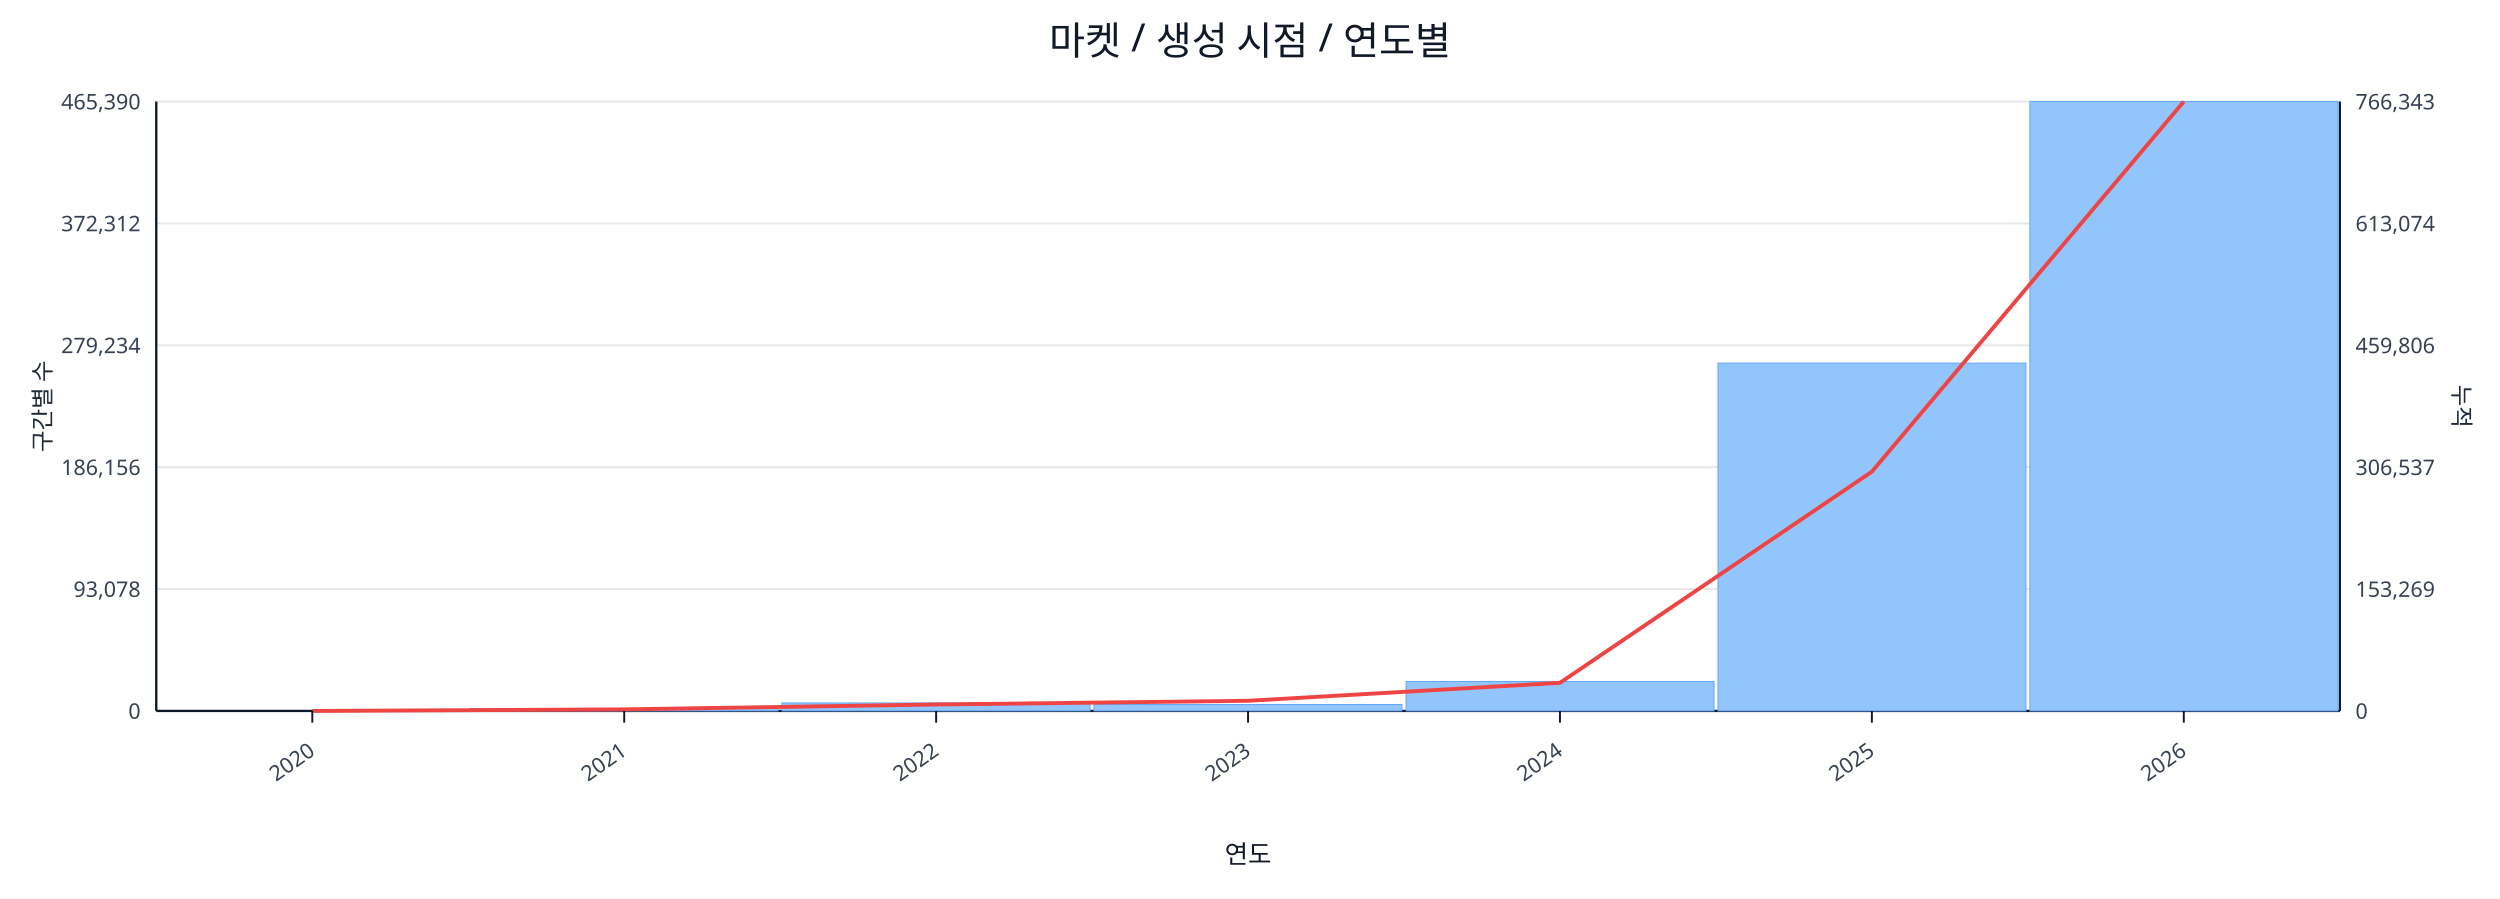
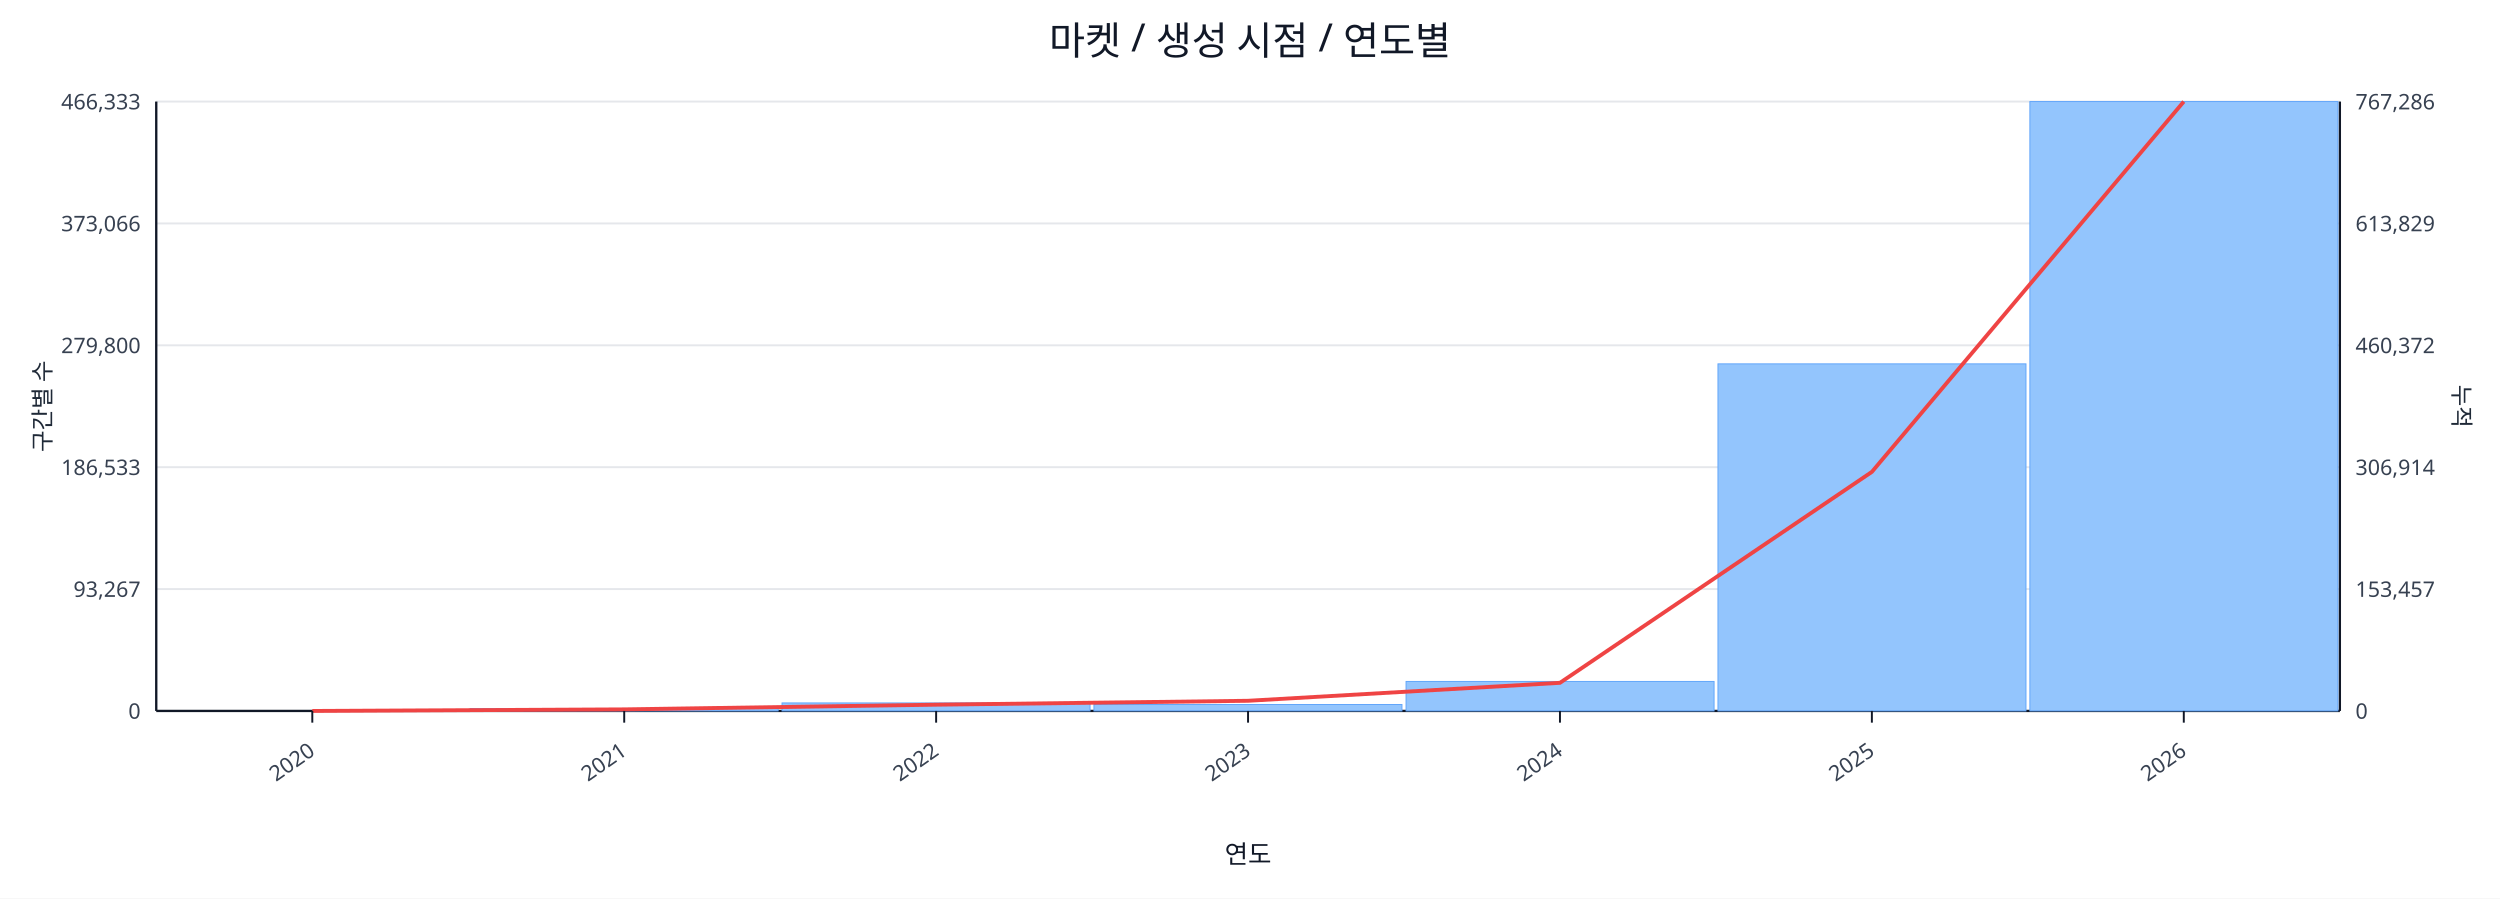
<svg xmlns="http://www.w3.org/2000/svg" width="1280" height="460" viewBox="0 0 1280 460">
  <rect x="0" y="0" width="100%" height="100%" fill="#ffffff" />
  <text x="640.0" y="28" font-size="20" text-anchor="middle" font-family="sans-serif" fill="#111827">마켓 / 생성 시점 / 연도별</text>
  <line x1="80.0" y1="52.0" x2="1198.0" y2="52.0" stroke="#e5e7eb" stroke-width="1" />
-   <text x="72.0" y="56.0" font-size="11" text-anchor="end" font-family="sans-serif" fill="#374151">465,390</text>
-   <text x="1206.0" y="56.0" font-size="11" text-anchor="start" font-family="sans-serif" fill="#374151">766,343</text>
+   <text x="72.0" y="56.0" font-size="11" text-anchor="end" font-family="sans-serif" fill="#374151">466,333</text>
+   <text x="1206.0" y="56.0" font-size="11" text-anchor="start" font-family="sans-serif" fill="#374151">767,286</text>
  <line x1="80.0" y1="114.4" x2="1198.0" y2="114.4" stroke="#e5e7eb" stroke-width="1" />
-   <text x="72.0" y="118.4" font-size="11" text-anchor="end" font-family="sans-serif" fill="#374151">372,312</text>
-   <text x="1206.0" y="118.4" font-size="11" text-anchor="start" font-family="sans-serif" fill="#374151">613,074</text>
+   <text x="72.0" y="118.4" font-size="11" text-anchor="end" font-family="sans-serif" fill="#374151">373,066</text>
+   <text x="1206.0" y="118.4" font-size="11" text-anchor="start" font-family="sans-serif" fill="#374151">613,829</text>
  <line x1="80.0" y1="176.8" x2="1198.0" y2="176.8" stroke="#e5e7eb" stroke-width="1" />
-   <text x="72.0" y="180.8" font-size="11" text-anchor="end" font-family="sans-serif" fill="#374151">279,234</text>
-   <text x="1206.0" y="180.8" font-size="11" text-anchor="start" font-family="sans-serif" fill="#374151">459,806</text>
+   <text x="72.0" y="180.8" font-size="11" text-anchor="end" font-family="sans-serif" fill="#374151">279,800</text>
+   <text x="1206.0" y="180.8" font-size="11" text-anchor="start" font-family="sans-serif" fill="#374151">460,372</text>
  <line x1="80.0" y1="239.2" x2="1198.0" y2="239.2" stroke="#e5e7eb" stroke-width="1" />
-   <text x="72.0" y="243.2" font-size="11" text-anchor="end" font-family="sans-serif" fill="#374151">186,156</text>
-   <text x="1206.0" y="243.2" font-size="11" text-anchor="start" font-family="sans-serif" fill="#374151">306,537</text>
+   <text x="72.0" y="243.2" font-size="11" text-anchor="end" font-family="sans-serif" fill="#374151">186,533</text>
+   <text x="1206.0" y="243.2" font-size="11" text-anchor="start" font-family="sans-serif" fill="#374151">306,914</text>
  <line x1="80.0" y1="301.6" x2="1198.0" y2="301.6" stroke="#e5e7eb" stroke-width="1" />
-   <text x="72.0" y="305.6" font-size="11" text-anchor="end" font-family="sans-serif" fill="#374151">93,078</text>
-   <text x="1206.0" y="305.6" font-size="11" text-anchor="start" font-family="sans-serif" fill="#374151">153,269</text>
+   <text x="72.0" y="305.6" font-size="11" text-anchor="end" font-family="sans-serif" fill="#374151">93,267</text>
+   <text x="1206.0" y="305.6" font-size="11" text-anchor="start" font-family="sans-serif" fill="#374151">153,457</text>
  <line x1="80.0" y1="364.0" x2="1198.0" y2="364.0" stroke="#e5e7eb" stroke-width="1" />
  <text x="72.0" y="368.0" font-size="11" text-anchor="end" font-family="sans-serif" fill="#374151">0</text>
  <text x="1206.0" y="368.0" font-size="11" text-anchor="start" font-family="sans-serif" fill="#374151">0</text>
  <line x1="80.0" y1="364.0" x2="1198.0" y2="364.0" stroke="#111827" stroke-width="1.2" />
  <line x1="80.0" y1="52.0" x2="80.0" y2="364.0" stroke="#111827" stroke-width="1.2" />
  <line x1="1198.0" y1="52.0" x2="1198.0" y2="364.0" stroke="#111827" stroke-width="1.2" />
  <rect x="81.0" y="364.0" width="157.7" height="0.0" fill="#93c5fd" stroke="#60a5fa" stroke-width="0.5" />
  <rect x="240.7" y="362.8" width="157.7" height="1.2" fill="#93c5fd" stroke="#60a5fa" stroke-width="0.5" />
  <rect x="400.4" y="359.9" width="157.7" height="4.1" fill="#93c5fd" stroke="#60a5fa" stroke-width="0.5" />
  <rect x="560.1" y="360.7" width="157.7" height="3.3" fill="#93c5fd" stroke="#60a5fa" stroke-width="0.5" />
  <rect x="719.9" y="348.9" width="157.7" height="15.1" fill="#93c5fd" stroke="#60a5fa" stroke-width="0.5" />
-   <rect x="879.6" y="185.9" width="157.7" height="178.1" fill="#93c5fd" stroke="#60a5fa" stroke-width="0.5" />
+   <rect x="879.6" y="186.3" width="157.7" height="177.7" fill="#93c5fd" stroke="#60a5fa" stroke-width="0.5" />
  <rect x="1039.3" y="52.0" width="157.7" height="312.0" fill="#93c5fd" stroke="#60a5fa" stroke-width="0.5" />
-   <polyline fill="none" stroke="#ef4444" stroke-width="2" points="159.9,364.0 319.6,363.2 479.3,360.7 639.0,358.8 798.7,349.6 958.4,241.5 1118.1,52.0" />
+   <polyline fill="none" stroke="#ef4444" stroke-width="2" points="159.9,364.0 319.6,363.2 479.3,360.8 639.0,358.8 798.7,349.6 958.4,241.6 1118.1,52.0" />
  <line x1="159.9" y1="364.0" x2="159.9" y2="370.0" stroke="#111827" stroke-width="1" />
  <text x="161.9" y="386.0" font-size="11" text-anchor="end" transform="rotate(-35 161.9 386.0)" font-family="sans-serif" fill="#374151">2020</text>
  <line x1="319.6" y1="364.0" x2="319.6" y2="370.0" stroke="#111827" stroke-width="1" />
  <text x="321.6" y="386.0" font-size="11" text-anchor="end" transform="rotate(-35 321.6 386.0)" font-family="sans-serif" fill="#374151">2021</text>
  <line x1="479.3" y1="364.0" x2="479.3" y2="370.0" stroke="#111827" stroke-width="1" />
  <text x="481.3" y="386.0" font-size="11" text-anchor="end" transform="rotate(-35 481.3 386.0)" font-family="sans-serif" fill="#374151">2022</text>
  <line x1="639.0" y1="364.0" x2="639.0" y2="370.0" stroke="#111827" stroke-width="1" />
  <text x="641.0" y="386.0" font-size="11" text-anchor="end" transform="rotate(-35 641.0 386.0)" font-family="sans-serif" fill="#374151">2023</text>
  <line x1="798.7" y1="364.0" x2="798.7" y2="370.0" stroke="#111827" stroke-width="1" />
  <text x="800.7" y="386.0" font-size="11" text-anchor="end" transform="rotate(-35 800.7 386.0)" font-family="sans-serif" fill="#374151">2024</text>
  <line x1="958.4" y1="364.0" x2="958.4" y2="370.0" stroke="#111827" stroke-width="1" />
  <text x="960.4" y="386.0" font-size="11" text-anchor="end" transform="rotate(-35 960.4 386.0)" font-family="sans-serif" fill="#374151">2025</text>
  <line x1="1118.1" y1="364.0" x2="1118.1" y2="370.0" stroke="#111827" stroke-width="1" />
  <text x="1120.1" y="386.0" font-size="11" text-anchor="end" transform="rotate(-35 1120.1 386.0)" font-family="sans-serif" fill="#374151">2026</text>
  <text x="26" y="208.0" font-size="12" transform="rotate(-90 26 208.0)" text-anchor="middle" font-family="sans-serif" fill="#1f2937">구간별 수</text>
  <text x="1256.0" y="208.0" font-size="12" transform="rotate(90 1256.0 208.0)" text-anchor="middle" font-family="sans-serif" fill="#1f2937">누적</text>
  <text x="639.0" y="442.0" font-size="13" text-anchor="middle" font-family="sans-serif" fill="#111827">연도</text>
</svg>
